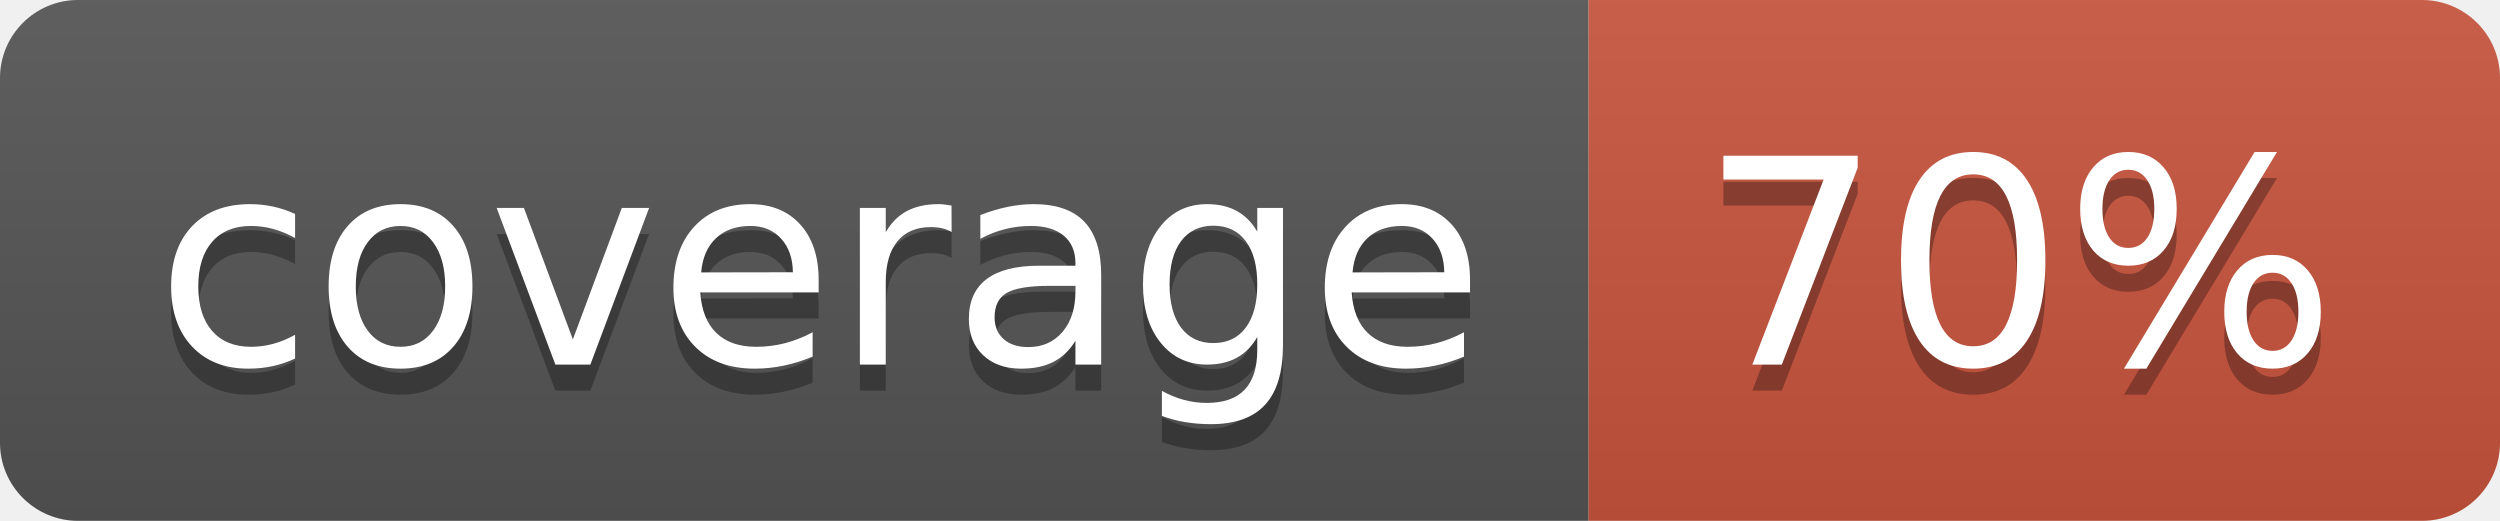
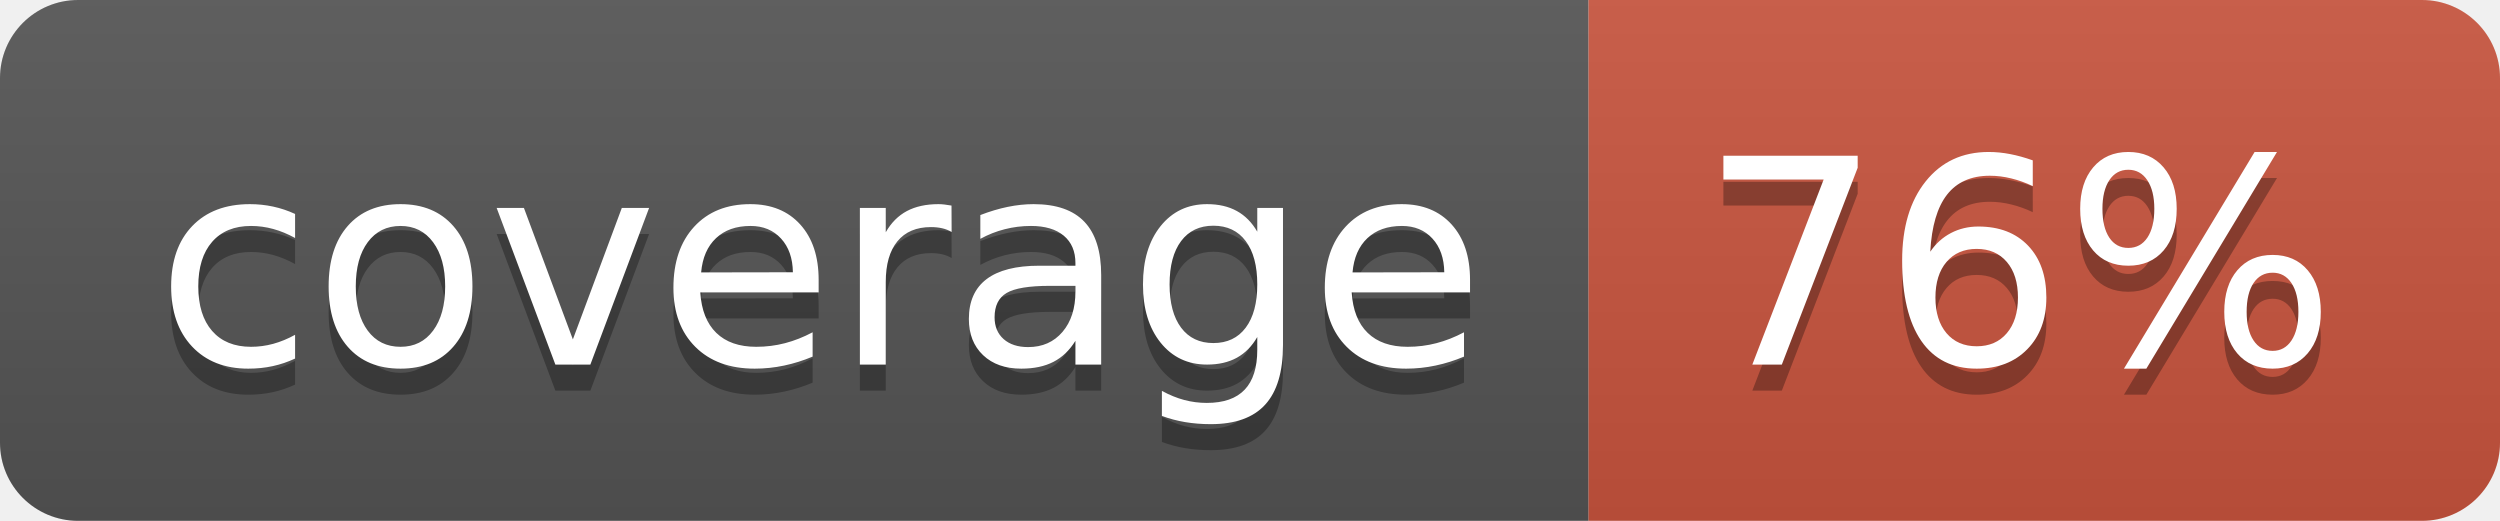
<svg xmlns="http://www.w3.org/2000/svg" width="96" height="20">
  <linearGradient id="b" x2="0" y2="100%">
    <stop offset="0" stop-color="#bbb" stop-opacity=".1" />
    <stop offset="1" stop-opacity=".1" />
  </linearGradient>
  <clipPath id="a">
    <rect width="96" height="20" rx="3" fill="#fff" />
  </clipPath>
  <g clip-path="url(#a)">
    <path fill="#555" d="M0 0h61v20H0z" />
    <path fill="#CA553E" d="M61 0h35v20H61z" />
    <path fill="url(#b)" d="M0 0h96v20H0z" />
  </g>
  <g fill="#fff" text-anchor="middle" font-family="DejaVu Sans,Verdana,Geneva,sans-serif" font-size="110">
    <text x="315" y="150" fill="#010101" fill-opacity=".3" transform="scale(.1)" textLength="510">coverage</text>
    <text x="315" y="140" transform="scale(.1)" textLength="510">coverage</text>
-     <text x="775" y="150" fill="#010101" fill-opacity=".3" transform="scale(.1)" textLength="250">70%</text>
-     <text x="775" y="140" transform="scale(.1)" textLength="250">70%</text>
+     <text x="775" y="150" fill="#010101" fill-opacity=".3" transform="scale(.1)" textLength="250">76%</text>
+     <text x="775" y="140" transform="scale(.1)" textLength="250">76%</text>
  </g>
</svg>
